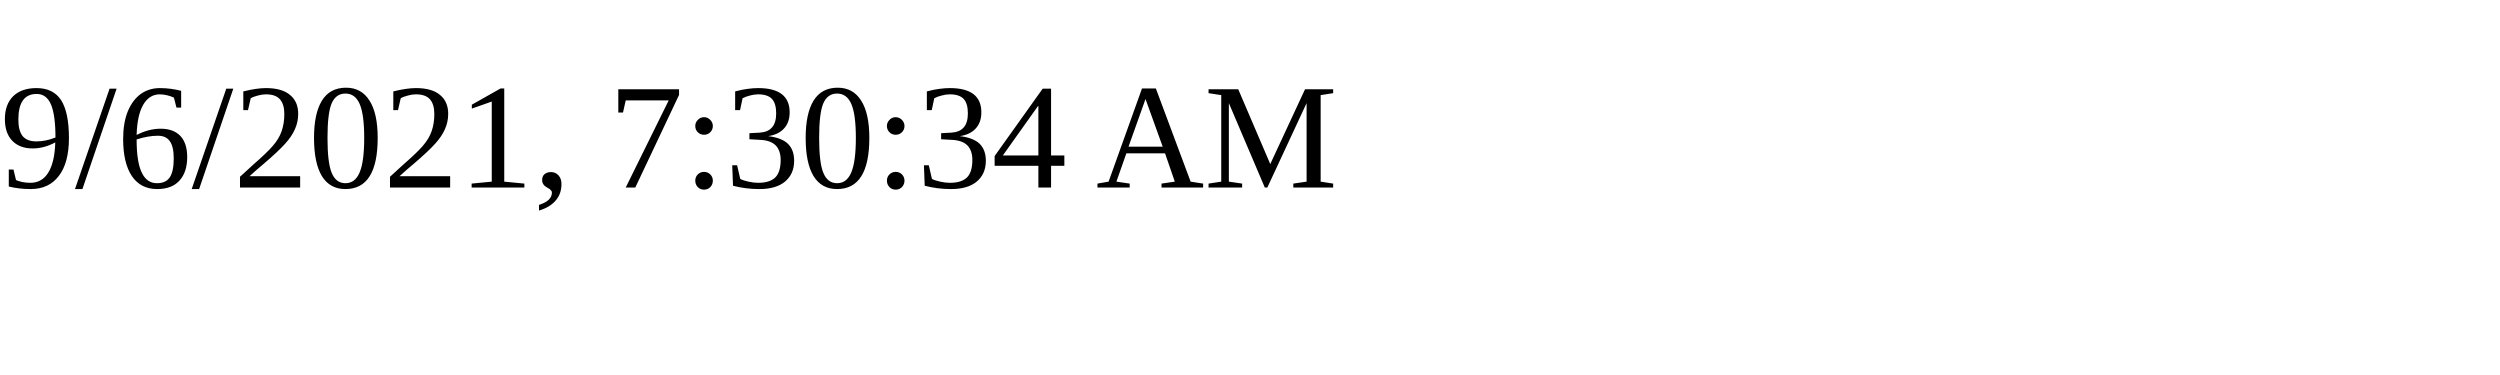
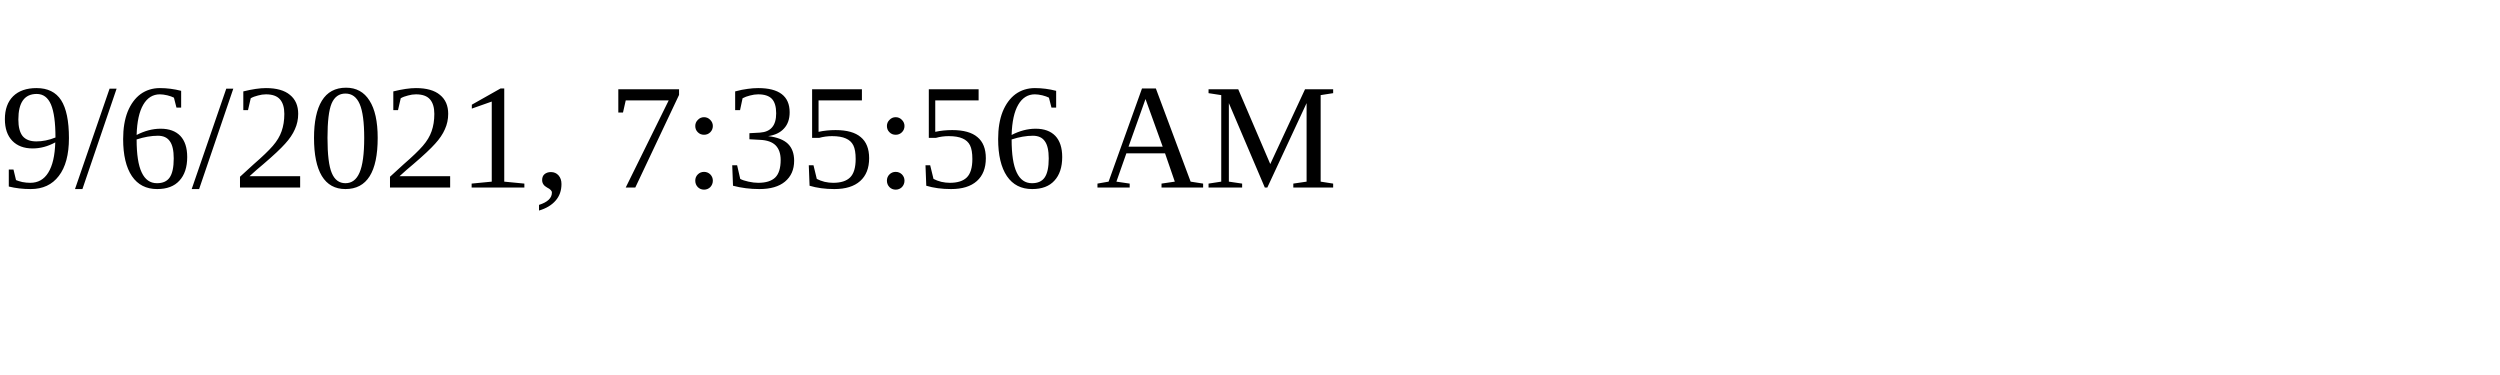
<svg xmlns="http://www.w3.org/2000/svg" height="30" width="200">
-   <text x="0" y="15">9/6/2021, 7:30:34 AM</text>
+   <text x="0" y="15">9/6/2021, 7:35:56 AM</text>
</svg>
